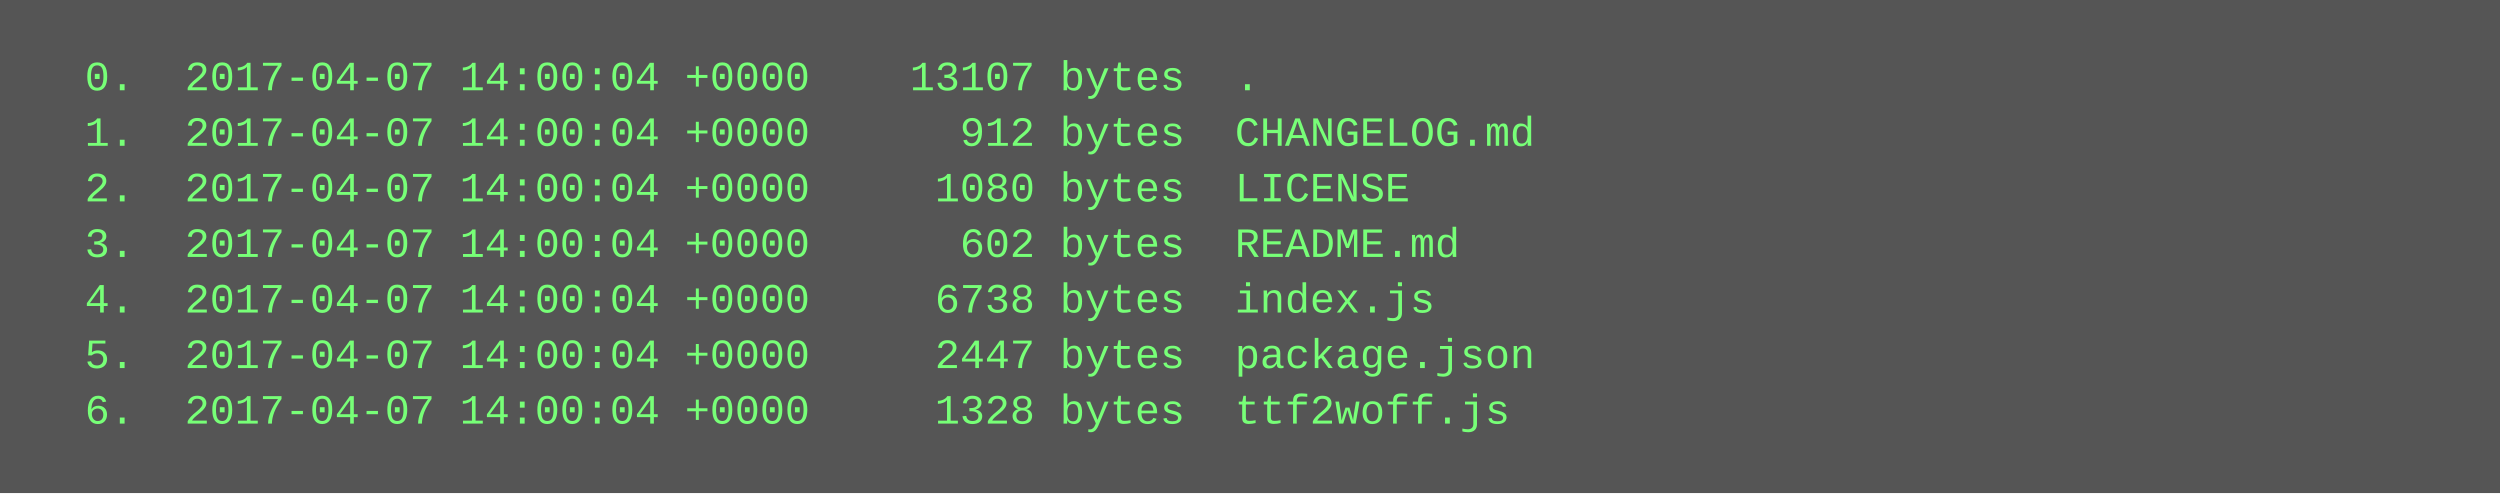
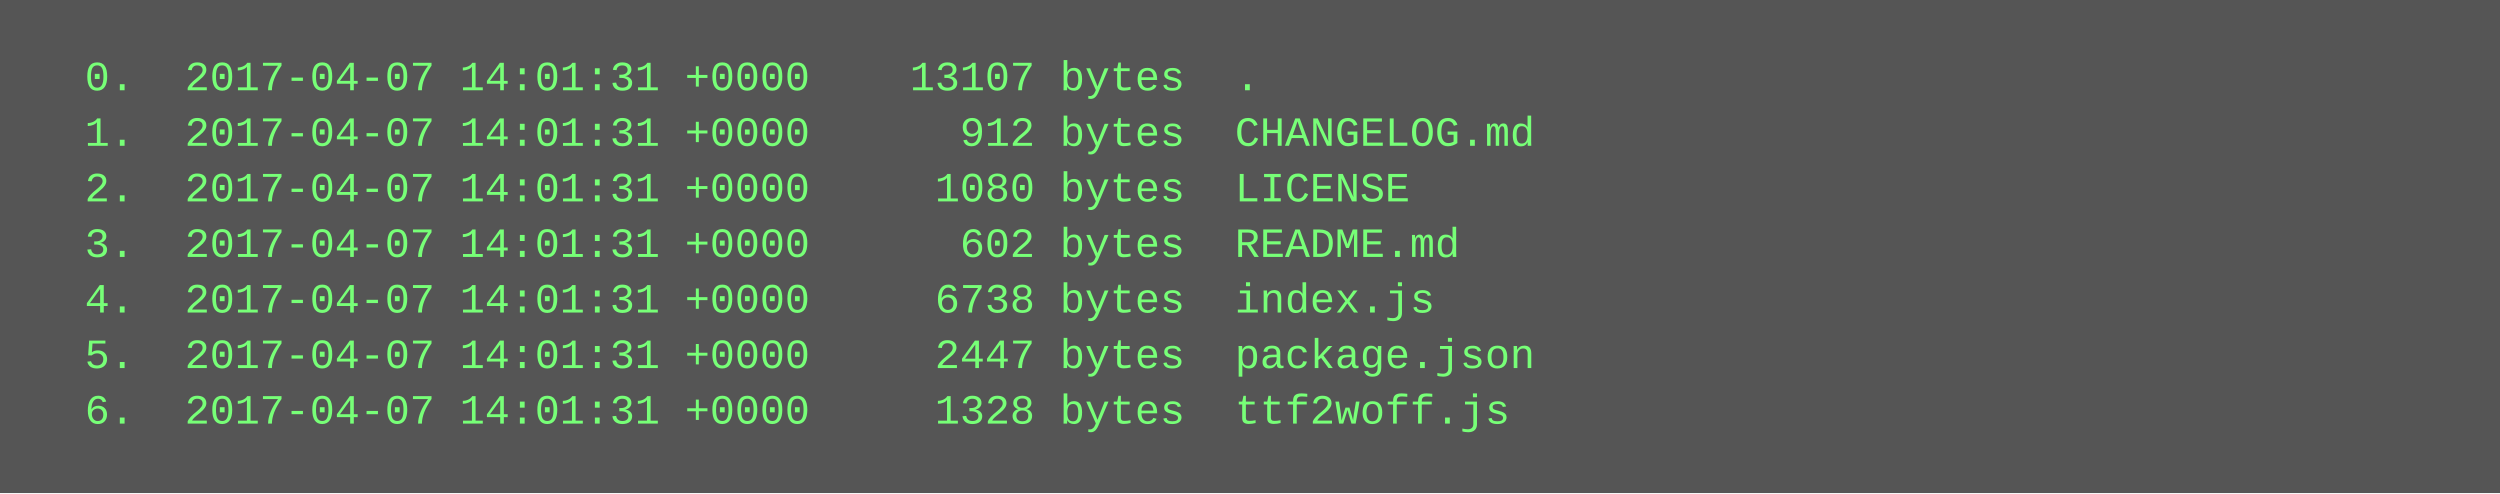
<svg xmlns="http://www.w3.org/2000/svg" height="142" width="720">
  <rect height="142" fill="#555" width="720" />
  <text fill="#7f7" font-family="Courier New" font-size="12" xml:space="preserve">
-     <tspan x="10" y="26">  0.  2017-04-07 14:00:04 +0000    13107 bytes  .</tspan>
-     <tspan x="10" y="42">  1.  2017-04-07 14:00:04 +0000      912 bytes  CHANGELOG.md</tspan>
-     <tspan x="10" y="58">  2.  2017-04-07 14:00:04 +0000     1080 bytes  LICENSE</tspan>
-     <tspan x="10" y="74">  3.  2017-04-07 14:00:04 +0000      602 bytes  README.md</tspan>
-     <tspan x="10" y="90">  4.  2017-04-07 14:00:04 +0000     6738 bytes  index.js</tspan>
-     <tspan x="10" y="106">  5.  2017-04-07 14:00:04 +0000     2447 bytes  package.json</tspan>
-     <tspan x="10" y="122">  6.  2017-04-07 14:00:04 +0000     1328 bytes  ttf2woff.js</tspan>
+     <tspan x="10" y="26">  0.  2017-04-07 14:01:31 +0000    13107 bytes  .</tspan>
+     <tspan x="10" y="42">  1.  2017-04-07 14:01:31 +0000      912 bytes  CHANGELOG.md</tspan>
+     <tspan x="10" y="58">  2.  2017-04-07 14:01:31 +0000     1080 bytes  LICENSE</tspan>
+     <tspan x="10" y="74">  3.  2017-04-07 14:01:31 +0000      602 bytes  README.md</tspan>
+     <tspan x="10" y="90">  4.  2017-04-07 14:01:31 +0000     6738 bytes  index.js</tspan>
+     <tspan x="10" y="106">  5.  2017-04-07 14:01:31 +0000     2447 bytes  package.json</tspan>
+     <tspan x="10" y="122">  6.  2017-04-07 14:01:31 +0000     1328 bytes  ttf2woff.js</tspan>
  </text>
</svg>
